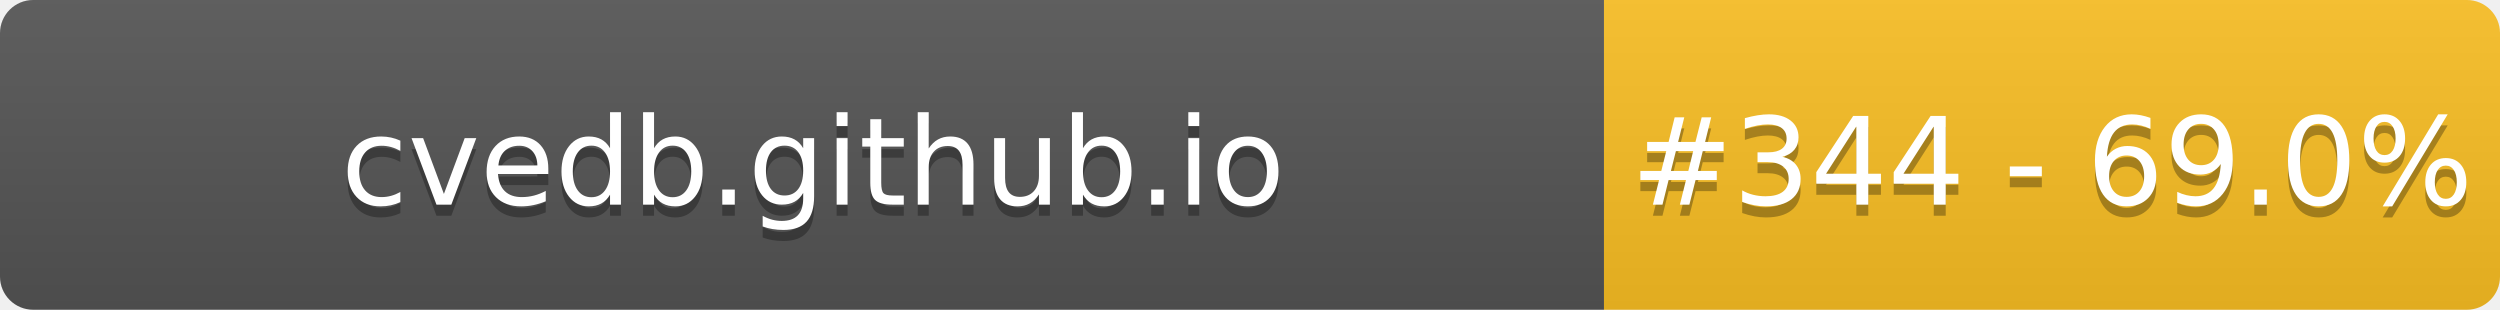
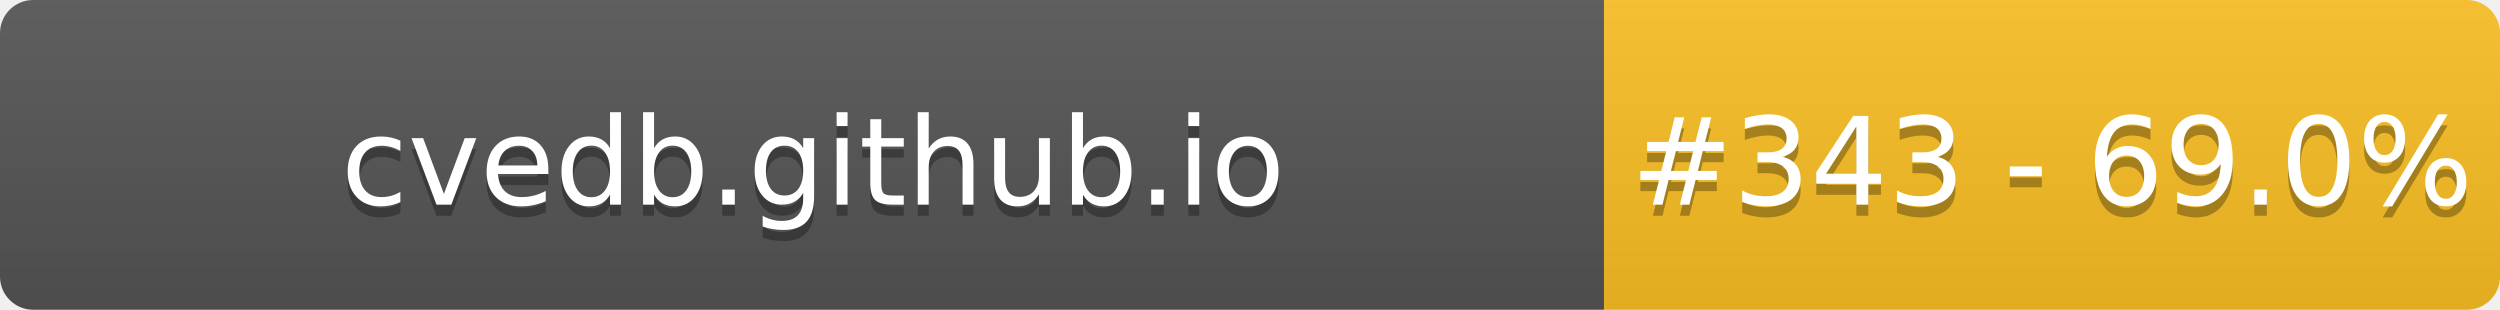
- <svg xmlns="http://www.w3.org/2000/svg" width="226" height="28" role="img" aria-label="cvedb.github.io: #344 - 69.0%">
+ <svg xmlns="http://www.w3.org/2000/svg" width="226" height="28" role="img" aria-label="cvedb.github.io: #343 - 69.0%">
  <linearGradient id="s" x2="0" y2="100%">
    <stop offset="0" stop-color="#bbb" stop-opacity=".1" />
    <stop offset="1" stop-opacity=".1" />
  </linearGradient>
  <clipPath id="r">
    <rect width="226" height="28" rx="3" fill="#fff" />
  </clipPath>
  <g clip-path="url(#r)">
    <rect width="145" height="28" fill="#555" />
    <rect x="145" width="81" height="28" fill="#FBBF24" />
    <rect width="226" height="28" fill="url(#s)" />
  </g>
  <g fill="#fff" text-anchor="middle" font-family="Verdana,Geneva,DejaVu Sans,sans-serif" text-rendering="geometricPrecision" font-size="110">
    <text aria-hidden="true" x="735" y="195" fill="#010101" fill-opacity=".3" transform="scale(.1)" textLength="1350">cvedb.github.io</text>
    <text x="735" y="185" transform="scale(.1)" fill="#fff" textLength="1350">cvedb.github.io</text>
-     <text aria-hidden="true" x="1855" y="195" fill="#010101" fill-opacity=".3" transform="scale(.1)" textLength="660">#344 - 69.0%</text>
-     <text x="1855" y="185" transform="scale(.1)" fill="#fff" textLength="660">#344 - 69.0%</text>
+     <text aria-hidden="true" x="1855" y="195" fill="#010101" fill-opacity=".3" transform="scale(.1)" textLength="660">#343 - 69.0%</text>
+     <text x="1855" y="185" transform="scale(.1)" fill="#fff" textLength="660">#343 - 69.0%</text>
  </g>
</svg>
